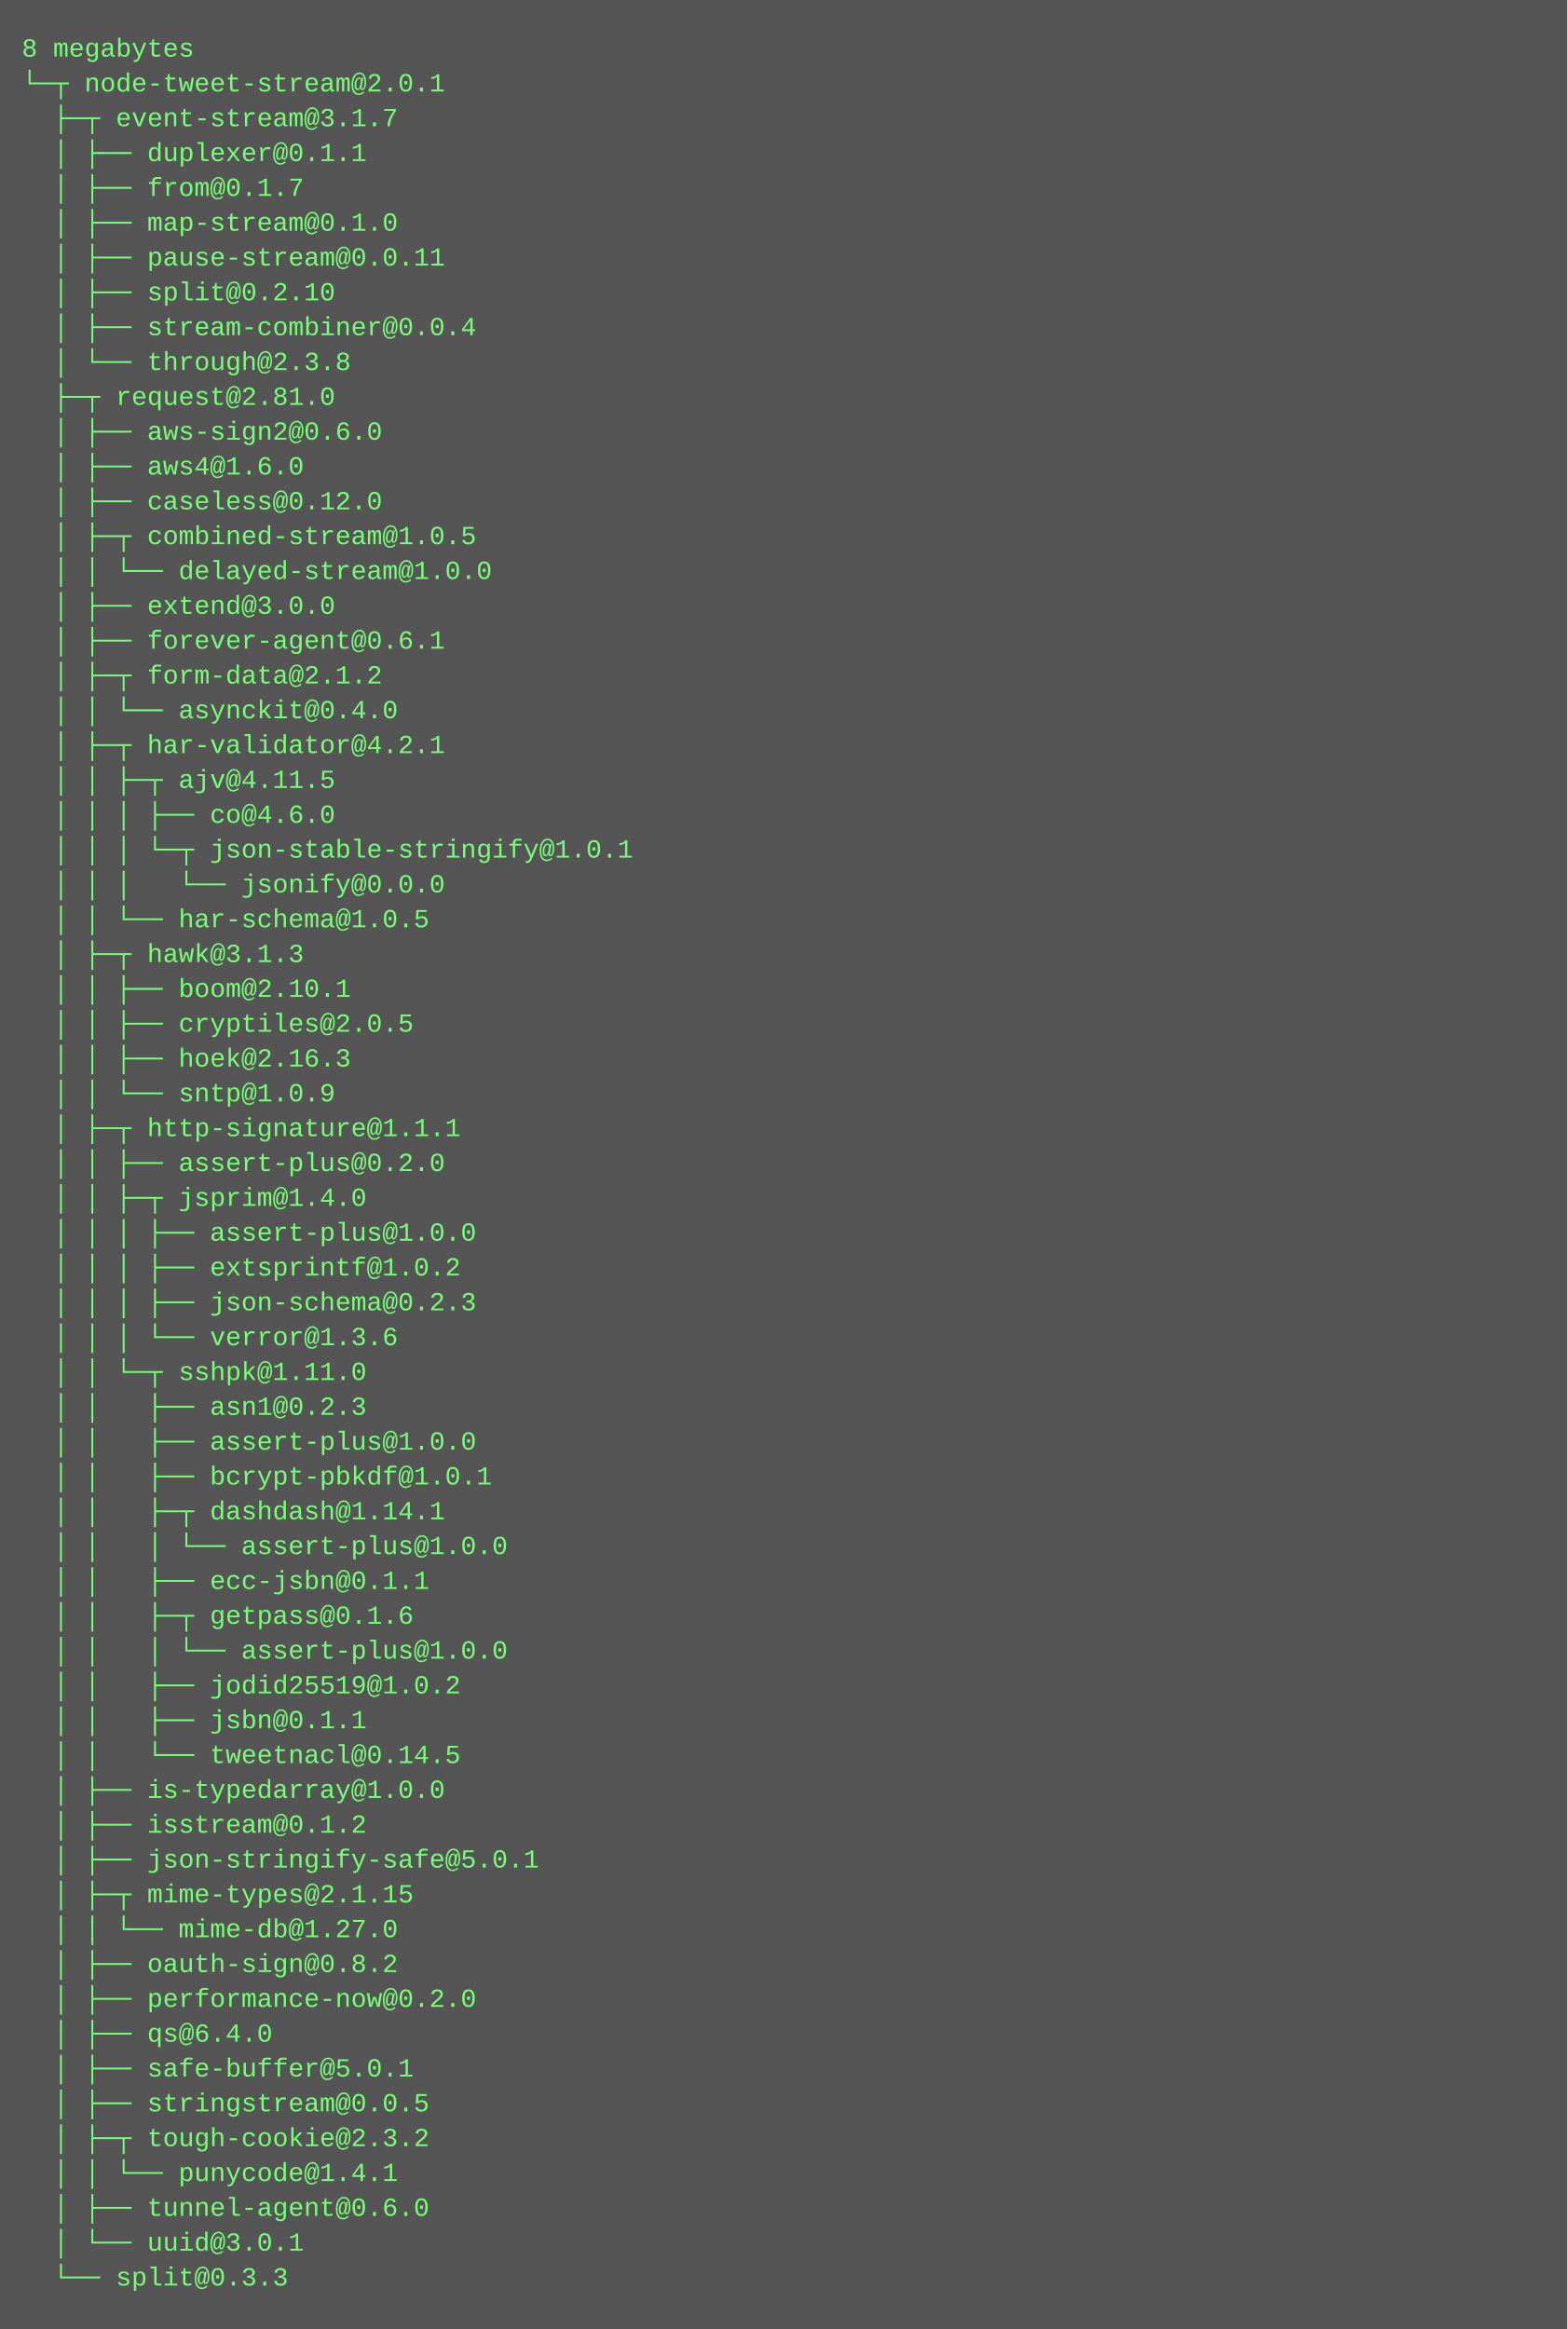
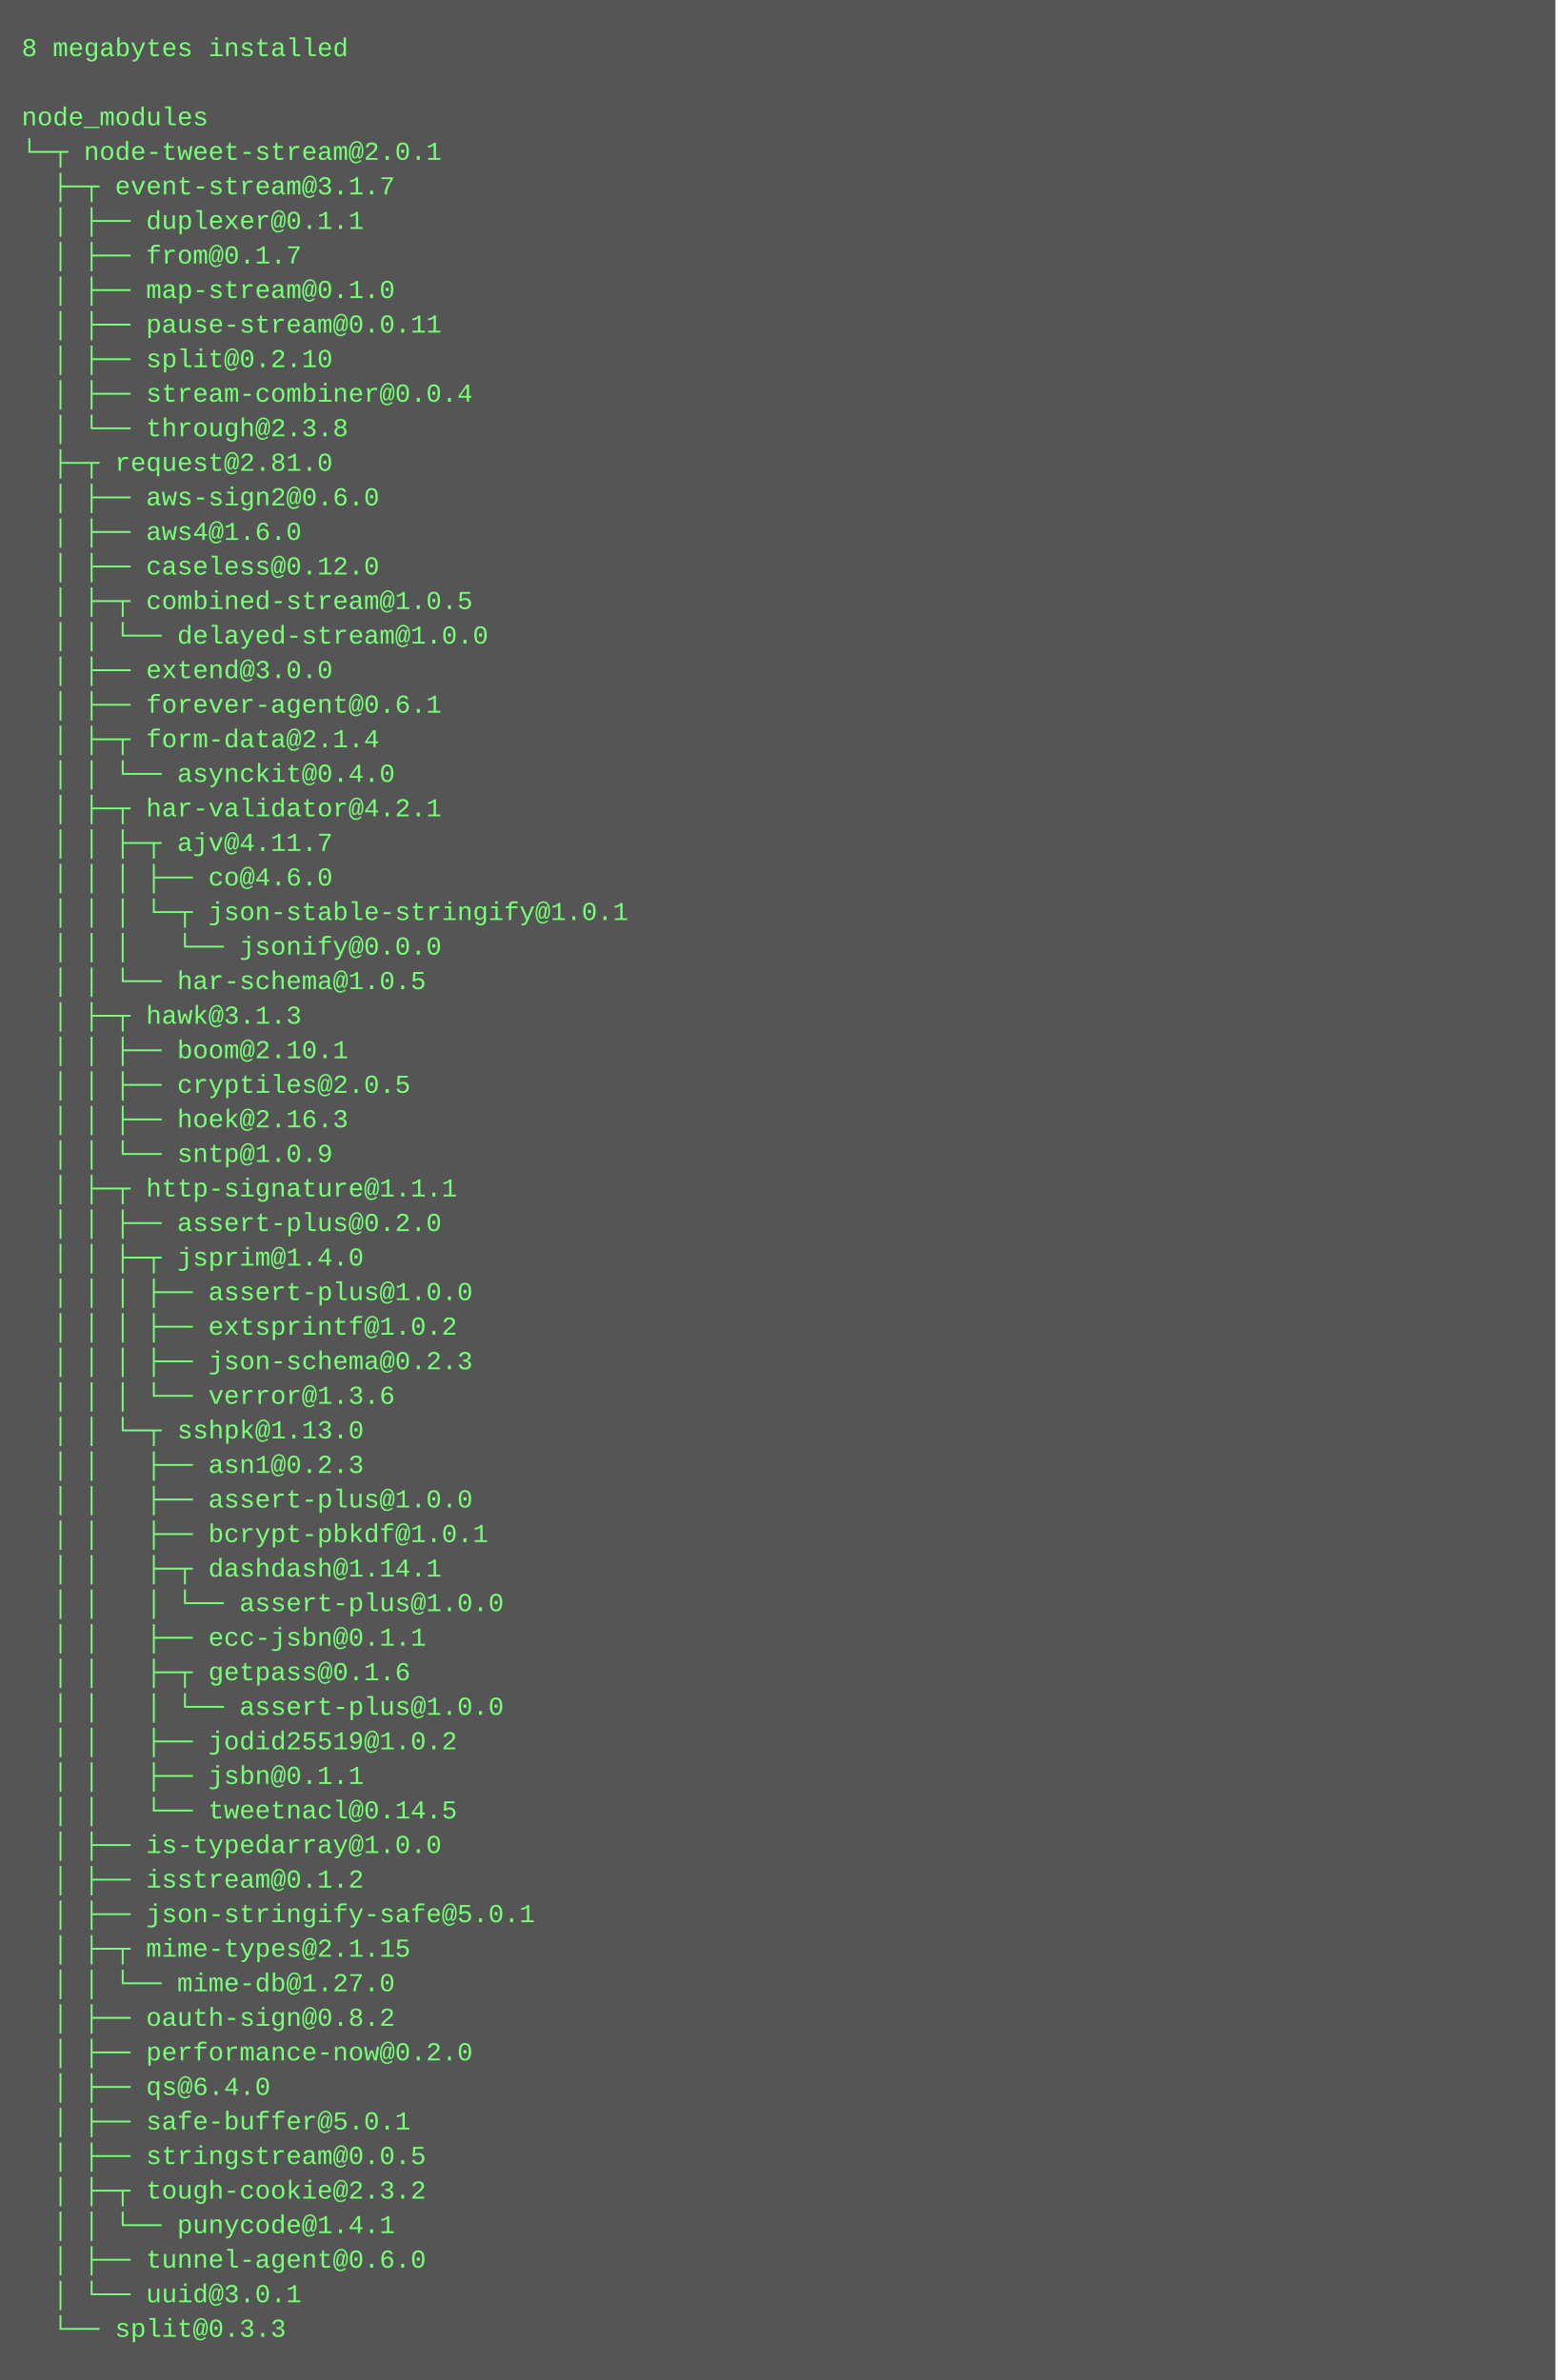
- <svg xmlns="http://www.w3.org/2000/svg" height="1070" width="720">
-   <rect height="1070" fill="#555" width="720" />
+ <svg xmlns="http://www.w3.org/2000/svg" height="1102" width="720">
+   <rect height="1102" fill="#555" width="720" />
  <text fill="#7f7" font-family="Courier New" font-size="12" xml:space="preserve">
-     <tspan x="10" y="26">8 megabytes</tspan>
-     <tspan x="10" y="42">└─┬ node-tweet-stream@2.0.1 </tspan>
-     <tspan x="10" y="58">  ├─┬ event-stream@3.1.7 </tspan>
-     <tspan x="10" y="74">  │ ├── duplexer@0.1.1 </tspan>
-     <tspan x="10" y="90">  │ ├── from@0.1.7 </tspan>
-     <tspan x="10" y="106">  │ ├── map-stream@0.1.0 </tspan>
-     <tspan x="10" y="122">  │ ├── pause-stream@0.0.11 </tspan>
-     <tspan x="10" y="138">  │ ├── split@0.2.10 </tspan>
-     <tspan x="10" y="154">  │ ├── stream-combiner@0.0.4 </tspan>
-     <tspan x="10" y="170">  │ └── through@2.3.8 </tspan>
-     <tspan x="10" y="186">  ├─┬ request@2.81.0 </tspan>
-     <tspan x="10" y="202">  │ ├── aws-sign2@0.6.0 </tspan>
-     <tspan x="10" y="218">  │ ├── aws4@1.6.0 </tspan>
-     <tspan x="10" y="234">  │ ├── caseless@0.12.0 </tspan>
-     <tspan x="10" y="250">  │ ├─┬ combined-stream@1.0.5 </tspan>
-     <tspan x="10" y="266">  │ │ └── delayed-stream@1.0.0 </tspan>
-     <tspan x="10" y="282">  │ ├── extend@3.0.0 </tspan>
-     <tspan x="10" y="298">  │ ├── forever-agent@0.6.1 </tspan>
-     <tspan x="10" y="314">  │ ├─┬ form-data@2.1.2 </tspan>
-     <tspan x="10" y="330">  │ │ └── asynckit@0.4.0 </tspan>
-     <tspan x="10" y="346">  │ ├─┬ har-validator@4.2.1 </tspan>
-     <tspan x="10" y="362">  │ │ ├─┬ ajv@4.11.5 </tspan>
-     <tspan x="10" y="378">  │ │ │ ├── co@4.6.0 </tspan>
-     <tspan x="10" y="394">  │ │ │ └─┬ json-stable-stringify@1.0.1 </tspan>
-     <tspan x="10" y="410">  │ │ │   └── jsonify@0.0.0 </tspan>
-     <tspan x="10" y="426">  │ │ └── har-schema@1.0.5 </tspan>
-     <tspan x="10" y="442">  │ ├─┬ hawk@3.1.3 </tspan>
-     <tspan x="10" y="458">  │ │ ├── boom@2.10.1 </tspan>
-     <tspan x="10" y="474">  │ │ ├── cryptiles@2.0.5 </tspan>
-     <tspan x="10" y="490">  │ │ ├── hoek@2.16.3 </tspan>
-     <tspan x="10" y="506">  │ │ └── sntp@1.0.9 </tspan>
-     <tspan x="10" y="522">  │ ├─┬ http-signature@1.1.1 </tspan>
-     <tspan x="10" y="538">  │ │ ├── assert-plus@0.2.0 </tspan>
-     <tspan x="10" y="554">  │ │ ├─┬ jsprim@1.4.0 </tspan>
-     <tspan x="10" y="570">  │ │ │ ├── assert-plus@1.0.0 </tspan>
-     <tspan x="10" y="586">  │ │ │ ├── extsprintf@1.0.2 </tspan>
-     <tspan x="10" y="602">  │ │ │ ├── json-schema@0.2.3 </tspan>
-     <tspan x="10" y="618">  │ │ │ └── verror@1.3.6 </tspan>
-     <tspan x="10" y="634">  │ │ └─┬ sshpk@1.11.0 </tspan>
-     <tspan x="10" y="650">  │ │   ├── asn1@0.2.3 </tspan>
-     <tspan x="10" y="666">  │ │   ├── assert-plus@1.0.0 </tspan>
-     <tspan x="10" y="682">  │ │   ├── bcrypt-pbkdf@1.0.1 </tspan>
-     <tspan x="10" y="698">  │ │   ├─┬ dashdash@1.14.1 </tspan>
-     <tspan x="10" y="714">  │ │   │ └── assert-plus@1.0.0 </tspan>
-     <tspan x="10" y="730">  │ │   ├── ecc-jsbn@0.1.1 </tspan>
-     <tspan x="10" y="746">  │ │   ├─┬ getpass@0.1.6 </tspan>
-     <tspan x="10" y="762">  │ │   │ └── assert-plus@1.0.0 </tspan>
-     <tspan x="10" y="778">  │ │   ├── jodid25519@1.0.2 </tspan>
-     <tspan x="10" y="794">  │ │   ├── jsbn@0.1.1 </tspan>
-     <tspan x="10" y="810">  │ │   └── tweetnacl@0.14.5 </tspan>
-     <tspan x="10" y="826">  │ ├── is-typedarray@1.0.0 </tspan>
-     <tspan x="10" y="842">  │ ├── isstream@0.1.2 </tspan>
-     <tspan x="10" y="858">  │ ├── json-stringify-safe@5.0.1 </tspan>
-     <tspan x="10" y="874">  │ ├─┬ mime-types@2.1.15 </tspan>
-     <tspan x="10" y="890">  │ │ └── mime-db@1.27.0 </tspan>
-     <tspan x="10" y="906">  │ ├── oauth-sign@0.8.2 </tspan>
-     <tspan x="10" y="922">  │ ├── performance-now@0.2.0 </tspan>
-     <tspan x="10" y="938">  │ ├── qs@6.4.0 </tspan>
-     <tspan x="10" y="954">  │ ├── safe-buffer@5.0.1 </tspan>
-     <tspan x="10" y="970">  │ ├── stringstream@0.0.5 </tspan>
-     <tspan x="10" y="986">  │ ├─┬ tough-cookie@2.3.2 </tspan>
-     <tspan x="10" y="1002">  │ │ └── punycode@1.4.1 </tspan>
-     <tspan x="10" y="1018">  │ ├── tunnel-agent@0.6.0 </tspan>
-     <tspan x="10" y="1034">  │ └── uuid@3.0.1 </tspan>
-     <tspan x="10" y="1050">  └── split@0.3.3</tspan>
+     <tspan x="10" y="26">8 megabytes installed</tspan>
+     <tspan x="10" y="42" />
+     <tspan x="10" y="58">node_modules</tspan>
+     <tspan x="10" y="74">└─┬ node-tweet-stream@2.0.1 </tspan>
+     <tspan x="10" y="90">  ├─┬ event-stream@3.1.7 </tspan>
+     <tspan x="10" y="106">  │ ├── duplexer@0.1.1 </tspan>
+     <tspan x="10" y="122">  │ ├── from@0.1.7 </tspan>
+     <tspan x="10" y="138">  │ ├── map-stream@0.1.0 </tspan>
+     <tspan x="10" y="154">  │ ├── pause-stream@0.0.11 </tspan>
+     <tspan x="10" y="170">  │ ├── split@0.2.10 </tspan>
+     <tspan x="10" y="186">  │ ├── stream-combiner@0.0.4 </tspan>
+     <tspan x="10" y="202">  │ └── through@2.3.8 </tspan>
+     <tspan x="10" y="218">  ├─┬ request@2.81.0 </tspan>
+     <tspan x="10" y="234">  │ ├── aws-sign2@0.6.0 </tspan>
+     <tspan x="10" y="250">  │ ├── aws4@1.6.0 </tspan>
+     <tspan x="10" y="266">  │ ├── caseless@0.12.0 </tspan>
+     <tspan x="10" y="282">  │ ├─┬ combined-stream@1.0.5 </tspan>
+     <tspan x="10" y="298">  │ │ └── delayed-stream@1.0.0 </tspan>
+     <tspan x="10" y="314">  │ ├── extend@3.0.0 </tspan>
+     <tspan x="10" y="330">  │ ├── forever-agent@0.6.1 </tspan>
+     <tspan x="10" y="346">  │ ├─┬ form-data@2.1.4 </tspan>
+     <tspan x="10" y="362">  │ │ └── asynckit@0.4.0 </tspan>
+     <tspan x="10" y="378">  │ ├─┬ har-validator@4.2.1 </tspan>
+     <tspan x="10" y="394">  │ │ ├─┬ ajv@4.11.7 </tspan>
+     <tspan x="10" y="410">  │ │ │ ├── co@4.6.0 </tspan>
+     <tspan x="10" y="426">  │ │ │ └─┬ json-stable-stringify@1.0.1 </tspan>
+     <tspan x="10" y="442">  │ │ │   └── jsonify@0.0.0 </tspan>
+     <tspan x="10" y="458">  │ │ └── har-schema@1.0.5 </tspan>
+     <tspan x="10" y="474">  │ ├─┬ hawk@3.1.3 </tspan>
+     <tspan x="10" y="490">  │ │ ├── boom@2.10.1 </tspan>
+     <tspan x="10" y="506">  │ │ ├── cryptiles@2.0.5 </tspan>
+     <tspan x="10" y="522">  │ │ ├── hoek@2.16.3 </tspan>
+     <tspan x="10" y="538">  │ │ └── sntp@1.0.9 </tspan>
+     <tspan x="10" y="554">  │ ├─┬ http-signature@1.1.1 </tspan>
+     <tspan x="10" y="570">  │ │ ├── assert-plus@0.2.0 </tspan>
+     <tspan x="10" y="586">  │ │ ├─┬ jsprim@1.4.0 </tspan>
+     <tspan x="10" y="602">  │ │ │ ├── assert-plus@1.0.0 </tspan>
+     <tspan x="10" y="618">  │ │ │ ├── extsprintf@1.0.2 </tspan>
+     <tspan x="10" y="634">  │ │ │ ├── json-schema@0.2.3 </tspan>
+     <tspan x="10" y="650">  │ │ │ └── verror@1.3.6 </tspan>
+     <tspan x="10" y="666">  │ │ └─┬ sshpk@1.13.0 </tspan>
+     <tspan x="10" y="682">  │ │   ├── asn1@0.2.3 </tspan>
+     <tspan x="10" y="698">  │ │   ├── assert-plus@1.0.0 </tspan>
+     <tspan x="10" y="714">  │ │   ├── bcrypt-pbkdf@1.0.1 </tspan>
+     <tspan x="10" y="730">  │ │   ├─┬ dashdash@1.14.1 </tspan>
+     <tspan x="10" y="746">  │ │   │ └── assert-plus@1.0.0 </tspan>
+     <tspan x="10" y="762">  │ │   ├── ecc-jsbn@0.1.1 </tspan>
+     <tspan x="10" y="778">  │ │   ├─┬ getpass@0.1.6 </tspan>
+     <tspan x="10" y="794">  │ │   │ └── assert-plus@1.0.0 </tspan>
+     <tspan x="10" y="810">  │ │   ├── jodid25519@1.0.2 </tspan>
+     <tspan x="10" y="826">  │ │   ├── jsbn@0.1.1 </tspan>
+     <tspan x="10" y="842">  │ │   └── tweetnacl@0.14.5 </tspan>
+     <tspan x="10" y="858">  │ ├── is-typedarray@1.0.0 </tspan>
+     <tspan x="10" y="874">  │ ├── isstream@0.1.2 </tspan>
+     <tspan x="10" y="890">  │ ├── json-stringify-safe@5.0.1 </tspan>
+     <tspan x="10" y="906">  │ ├─┬ mime-types@2.1.15 </tspan>
+     <tspan x="10" y="922">  │ │ └── mime-db@1.27.0 </tspan>
+     <tspan x="10" y="938">  │ ├── oauth-sign@0.8.2 </tspan>
+     <tspan x="10" y="954">  │ ├── performance-now@0.2.0 </tspan>
+     <tspan x="10" y="970">  │ ├── qs@6.4.0 </tspan>
+     <tspan x="10" y="986">  │ ├── safe-buffer@5.0.1 </tspan>
+     <tspan x="10" y="1002">  │ ├── stringstream@0.0.5 </tspan>
+     <tspan x="10" y="1018">  │ ├─┬ tough-cookie@2.3.2 </tspan>
+     <tspan x="10" y="1034">  │ │ └── punycode@1.4.1 </tspan>
+     <tspan x="10" y="1050">  │ ├── tunnel-agent@0.6.0 </tspan>
+     <tspan x="10" y="1066">  │ └── uuid@3.0.1 </tspan>
+     <tspan x="10" y="1082">  └── split@0.3.3</tspan>
  </text>
</svg>
